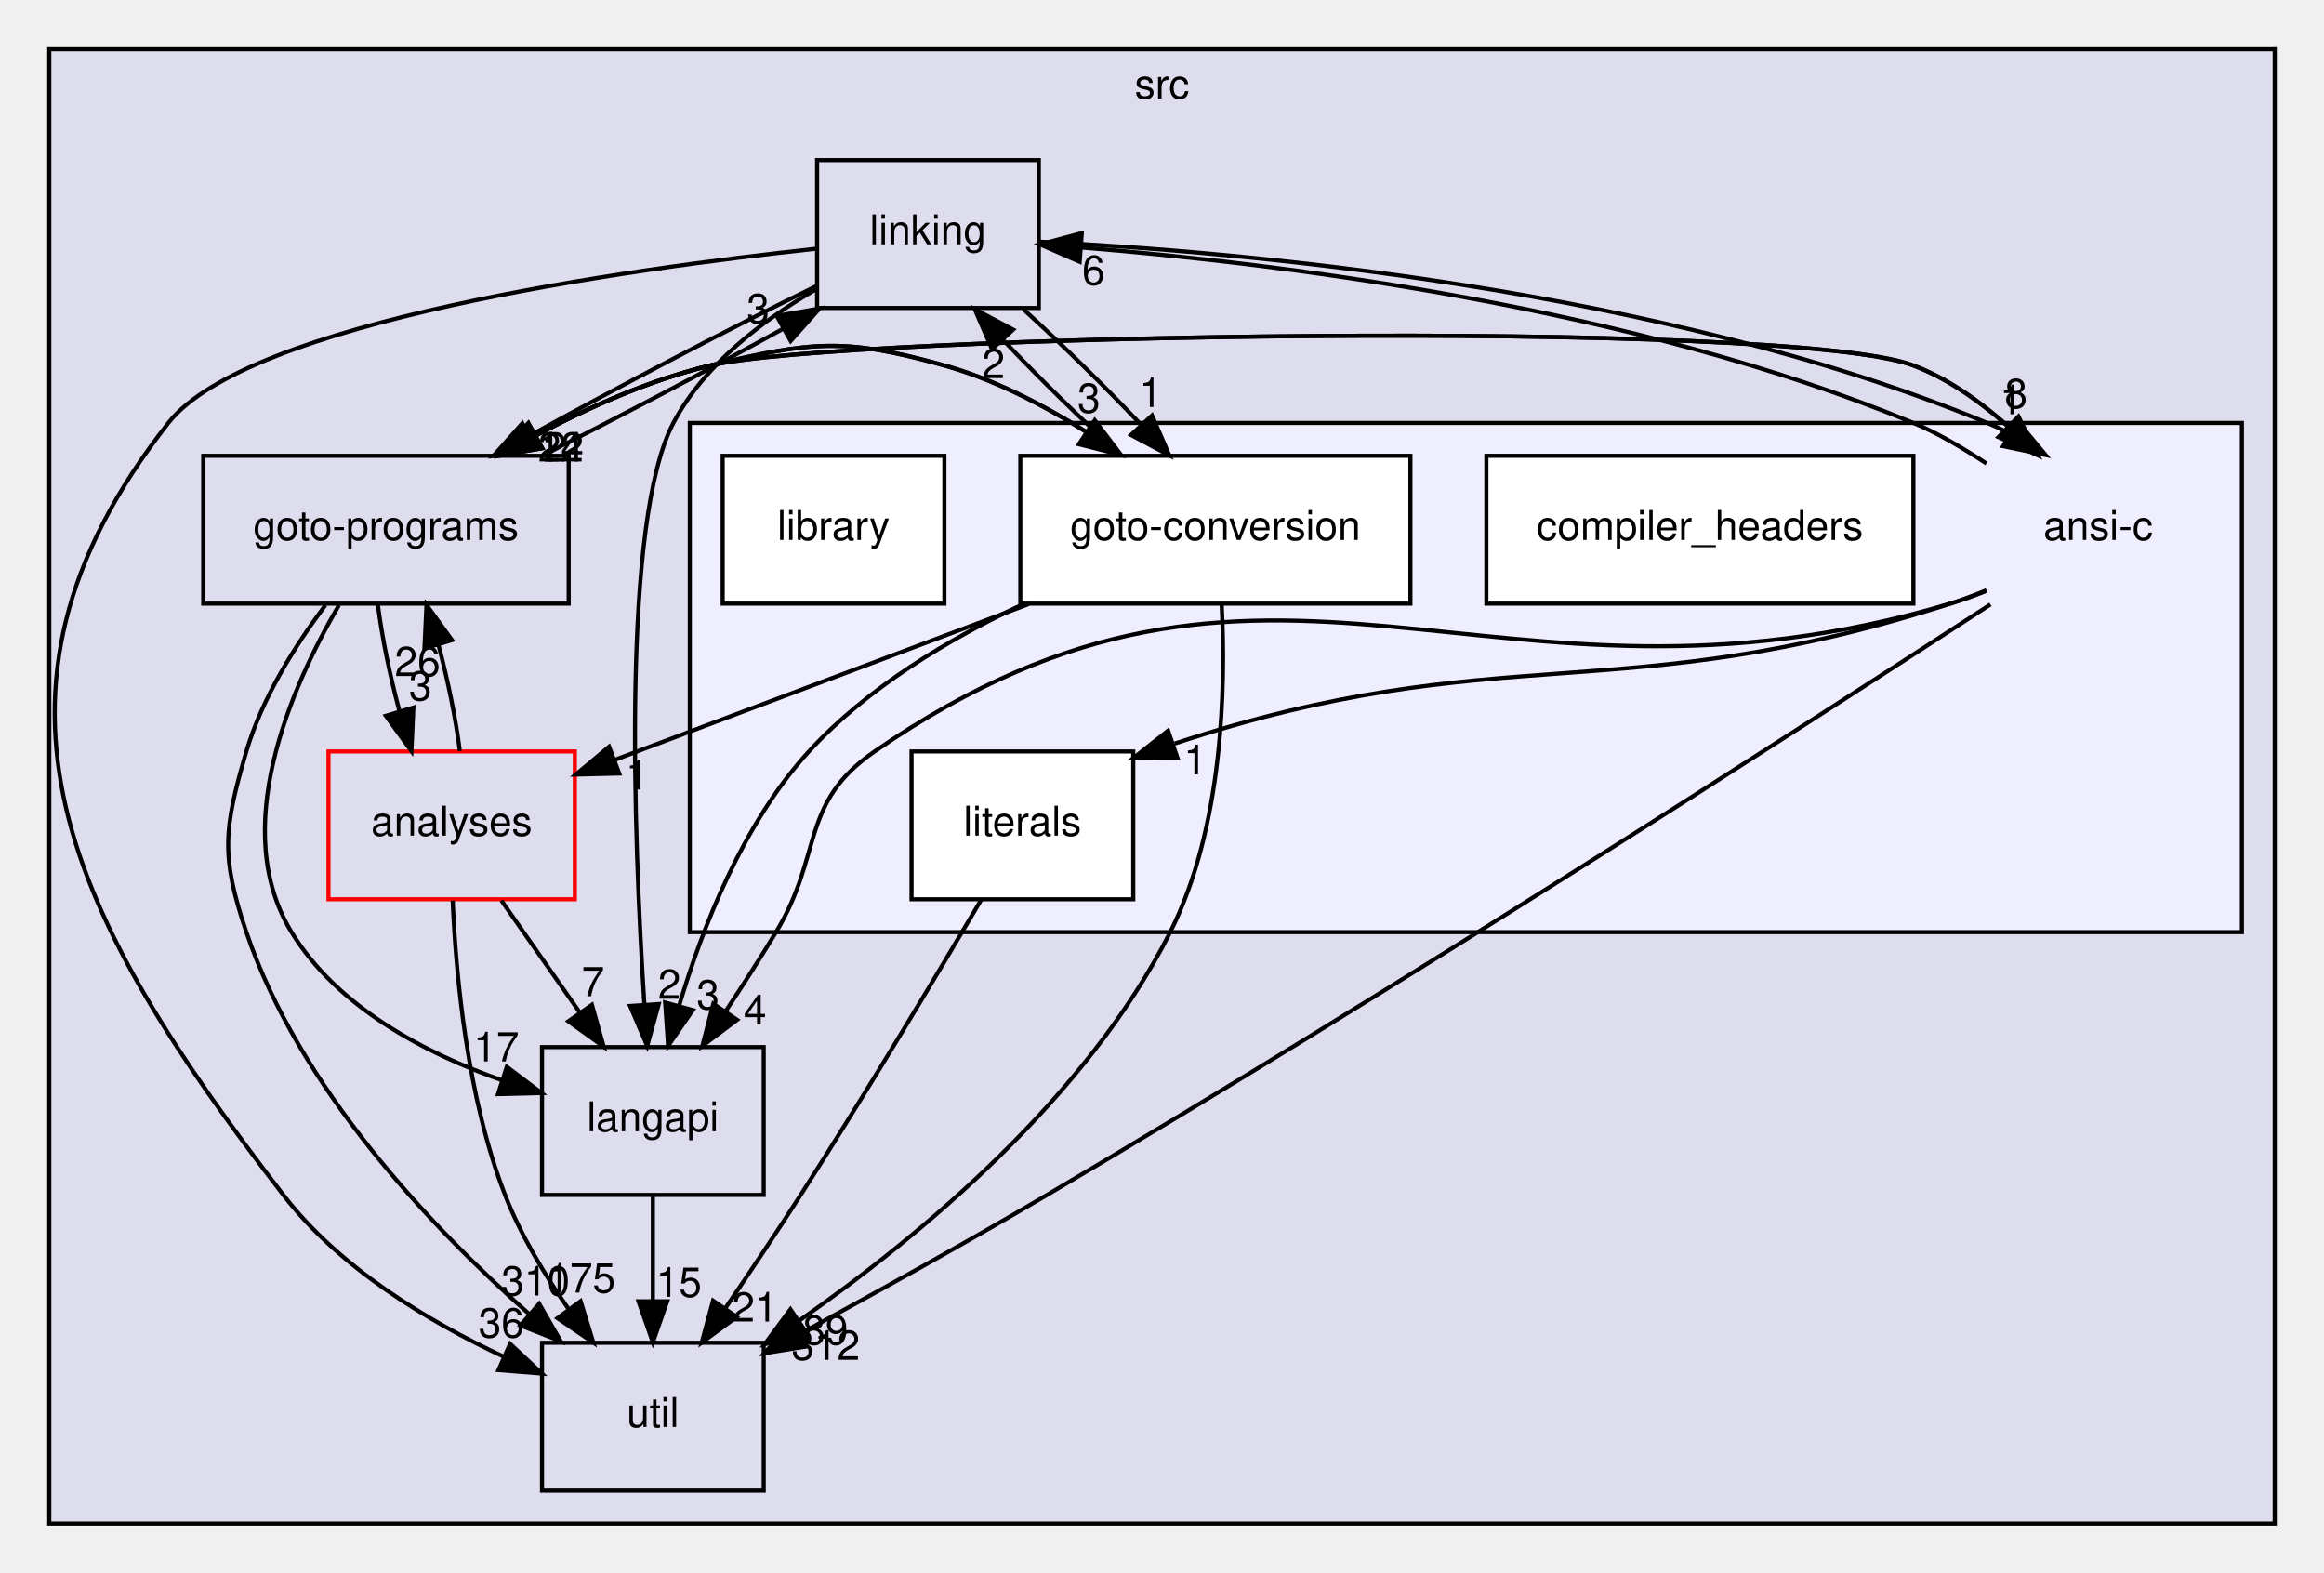
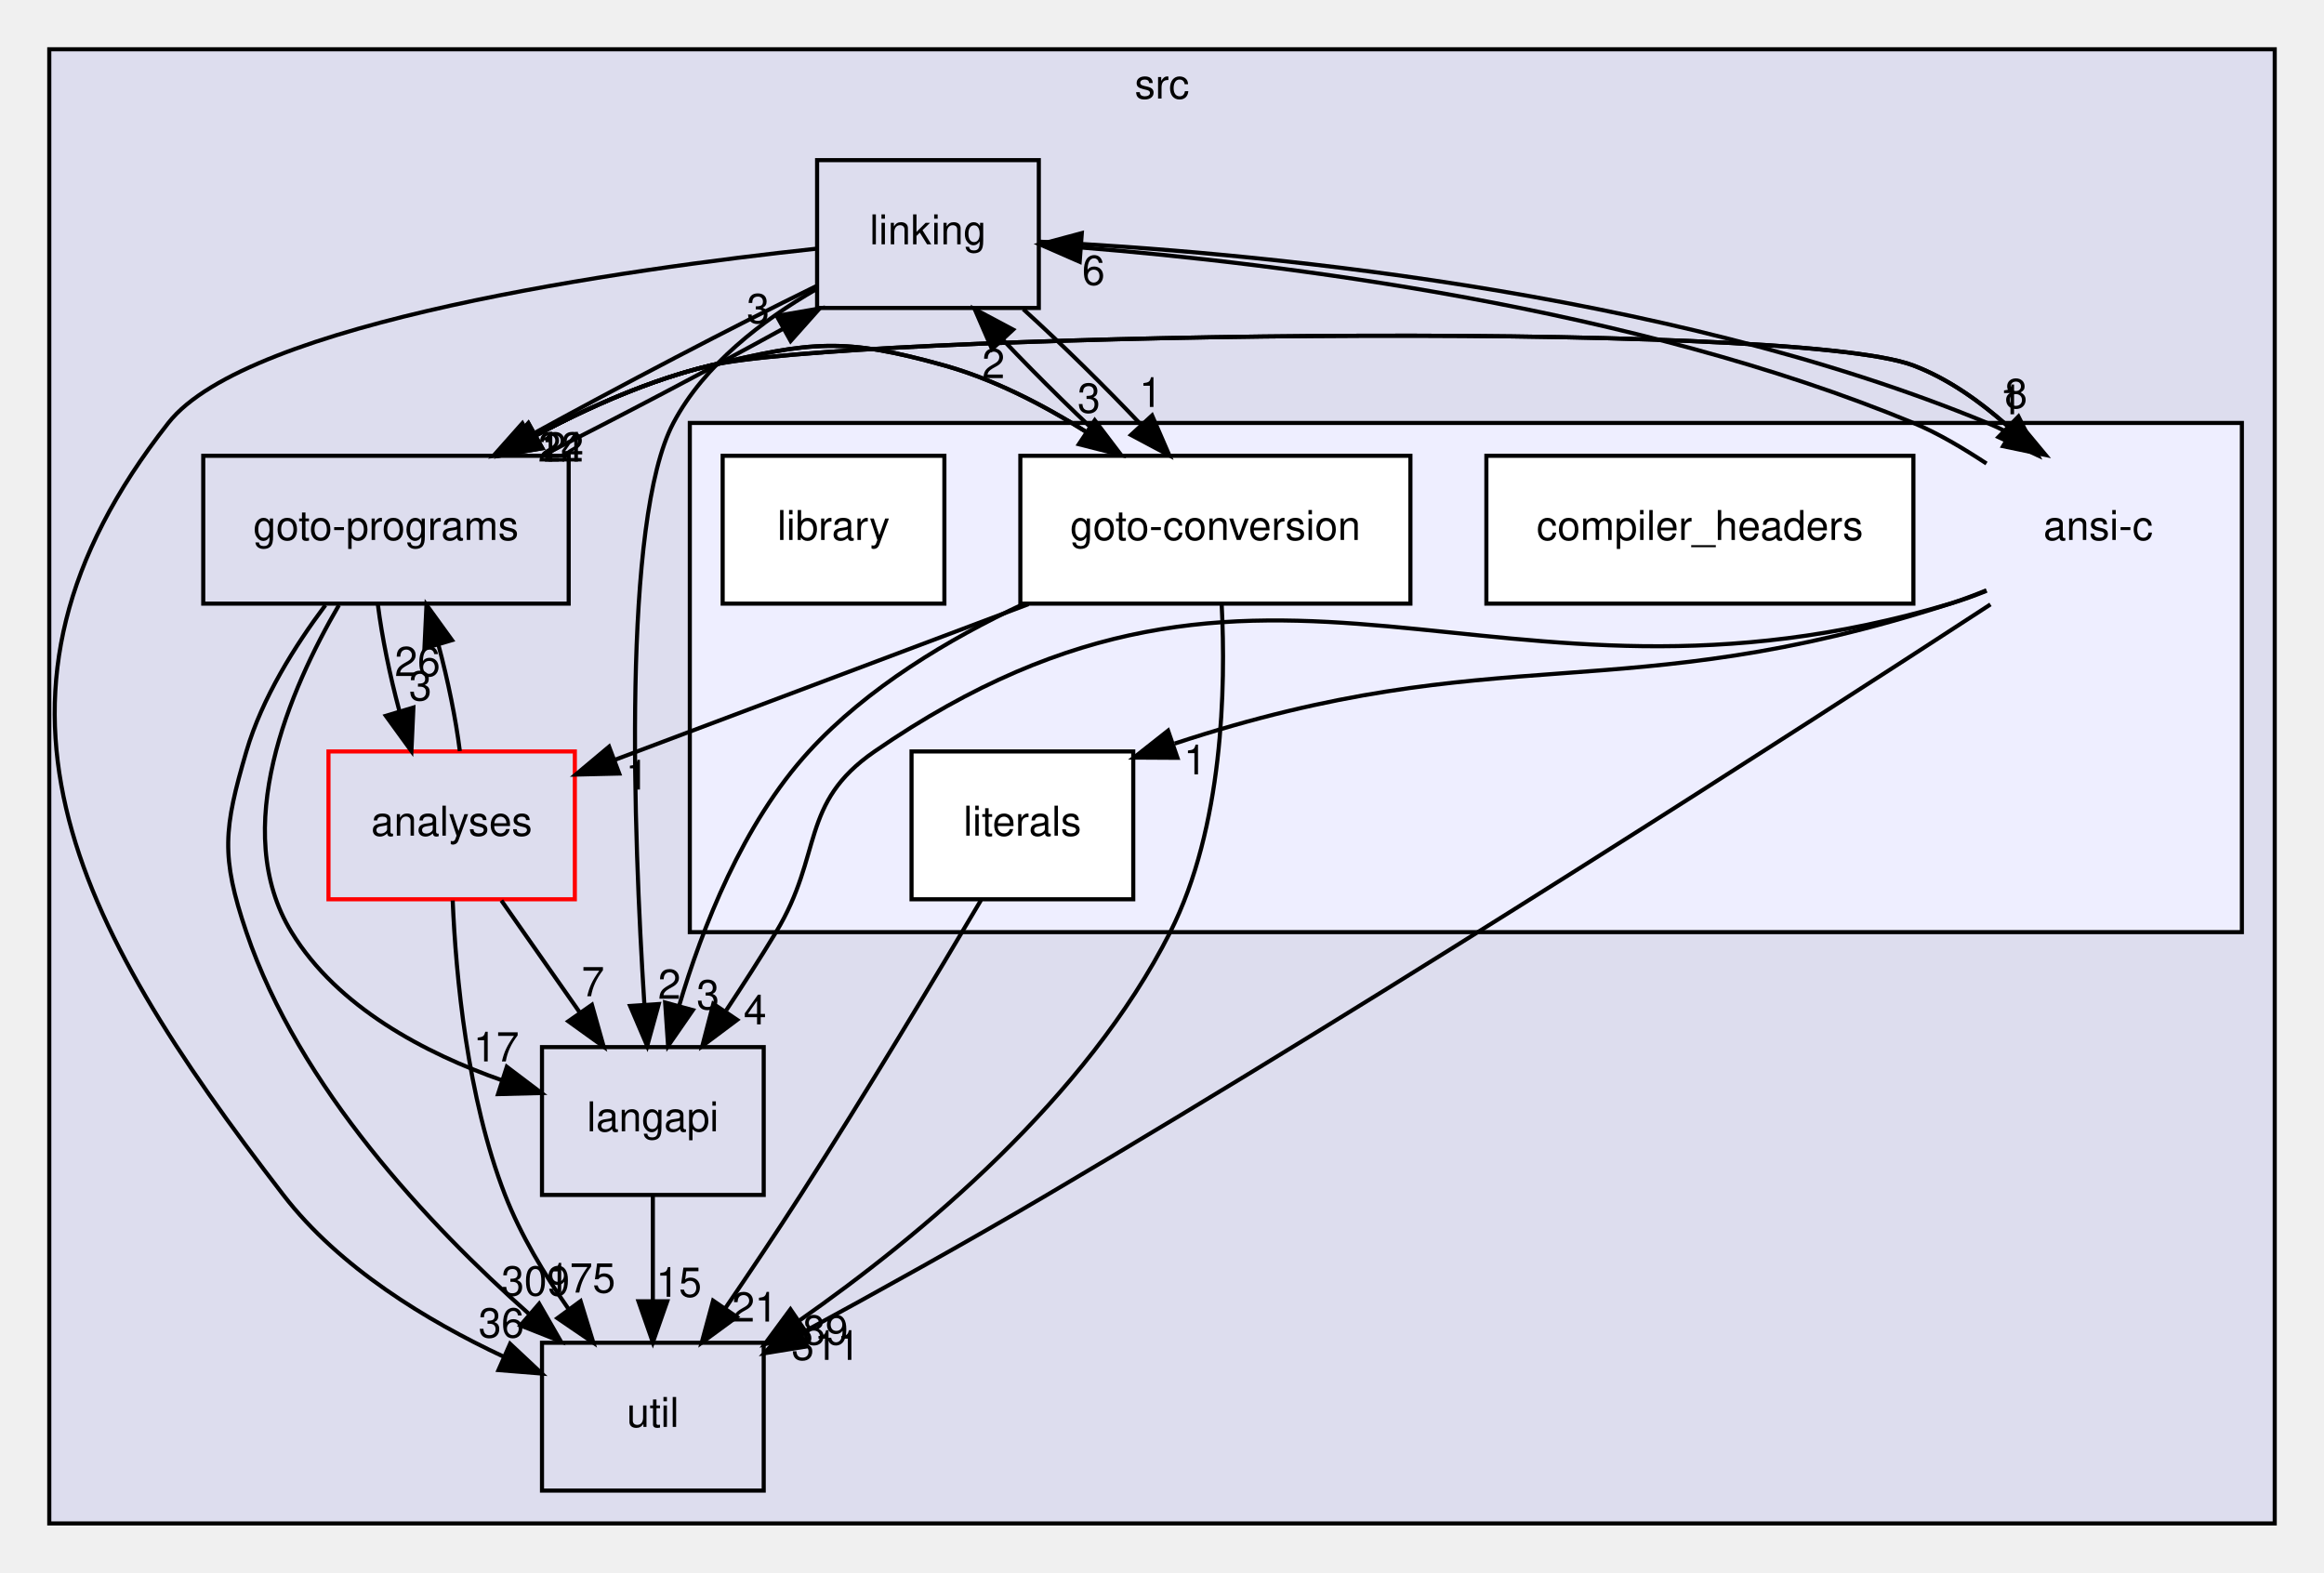
<svg xmlns="http://www.w3.org/2000/svg" xmlns:xlink="http://www.w3.org/1999/xlink" width="566pt" height="383pt" viewBox="0.00 0.00 566.00 383.00">
  <g id="graph0" class="graph" transform="scale(1 1) rotate(0) translate(4 379)">
    <g id="clust1" class="cluster">
      <g id="a_clust1">
        <a xlink:href="dir_68267d1309a1af8e8297ef4c3efbcdba.html" target="_top" xlink:title="src">
          <polygon fill="#ddddee" stroke="black" points="8,-8 8,-367 550,-367 550,-8 8,-8" />
          <text text-anchor="middle" x="279" y="-355" font-family="Helvetica,sans-Serif" font-size="10.00">src</text>
        </a>
      </g>
    </g>
    <g id="clust2" class="cluster">
      <g id="a_clust2">
        <a xlink:href="dir_f88182c44268ef6b082d02d66ccc5f99.html" target="_top">
          <polygon fill="#eeeeff" stroke="black" points="164,-152 164,-276 542,-276 542,-152 164,-152" />
        </a>
      </g>
    </g>
    <g id="node1" class="node">
      <g id="a_node1">
        <a xlink:href="dir_245199dd16b1f3757d78c9dc7747589d.html" target="_top" xlink:title="langapi">
          <polygon fill="none" stroke="black" points="182,-124 128,-124 128,-88 182,-88 182,-124" />
          <text text-anchor="middle" x="155" y="-103.5" font-family="Helvetica,sans-Serif" font-size="10.00">langapi</text>
        </a>
      </g>
    </g>
    <g id="node4" class="node">
      <g id="a_node4">
        <a xlink:href="dir_b7878ad5ecbf2506f4125b9d34c97e45.html" target="_top" xlink:title="util">
          <polygon fill="none" stroke="black" points="182,-52 128,-52 128,-16 182,-16 182,-52" />
          <text text-anchor="middle" x="155" y="-31.5" font-family="Helvetica,sans-Serif" font-size="10.00">util</text>
        </a>
      </g>
    </g>
    <g id="edge12" class="edge">
      <path fill="none" stroke="black" d="M155,-87.7C155,-79.98 155,-70.71 155,-62.11" />
      <polygon fill="black" stroke="black" points="158.5,-62.1 155,-52.1 151.5,-62.1 158.5,-62.1" />
      <g id="a_edge12-headlabel">
        <a xlink:href="dir_000029_000035.html" target="_top" xlink:title="15">
          <text text-anchor="middle" x="161.34" y="-63.2" font-family="Helvetica,sans-Serif" font-size="10.00">15</text>
        </a>
      </g>
    </g>
    <g id="node2" class="node">
      <g id="a_node2">
        <a xlink:href="dir_7ec25742ab1d47a7a6823282222807fd.html" target="_top" xlink:title="linking">
          <polygon fill="none" stroke="black" points="249,-340 195,-340 195,-304 249,-304 249,-340" />
          <text text-anchor="middle" x="222" y="-319.5" font-family="Helvetica,sans-Serif" font-size="10.00">linking</text>
        </a>
      </g>
    </g>
    <g id="edge2" class="edge">
      <path fill="none" stroke="black" d="M194.73,-308.53C181.78,-301.06 167.52,-290.23 160,-276 147.44,-252.24 150.29,-175.99 152.93,-134.5" />
      <polygon fill="black" stroke="black" points="156.44,-134.49 153.62,-124.28 149.46,-134.02 156.44,-134.49" />
      <g id="a_edge2-headlabel">
        <a xlink:href="dir_000032_000029.html" target="_top" xlink:title="2">
          <text text-anchor="middle" x="159.03" y="-135.77" font-family="Helvetica,sans-Serif" font-size="10.00">2</text>
        </a>
      </g>
    </g>
    <g id="node3" class="node">
      <g id="a_node3">
        <a xlink:href="dir_807c5b2c83e0c14a10083f60cf67ca05.html" target="_top" xlink:title="goto-programs">
          <polygon fill="none" stroke="black" points="134.5,-268 45.5,-268 45.5,-232 134.5,-232 134.5,-268" />
          <text text-anchor="middle" x="90" y="-247.5" font-family="Helvetica,sans-Serif" font-size="10.00">goto-programs</text>
        </a>
      </g>
    </g>
    <g id="edge3" class="edge">
      <path fill="none" stroke="black" d="M194.71,-309.28C174.5,-299.41 146.97,-285 125.15,-272.99" />
      <polygon fill="black" stroke="black" points="126.62,-269.8 116.18,-268 123.22,-275.92 126.62,-269.8" />
      <g id="a_edge3-headlabel">
        <a xlink:href="dir_000032_000025.html" target="_top" xlink:title="2">
          <text text-anchor="middle" x="131.14" y="-266.57" font-family="Helvetica,sans-Serif" font-size="10.00">2</text>
        </a>
      </g>
    </g>
    <g id="edge4" class="edge">
      <path fill="none" stroke="black" d="M194.95,-318.45C148.42,-313.45 56.35,-300.62 37,-276 -15.2,-209.58 13.45,-154.92 65,-88 78.66,-70.26 100.08,-57.31 118.6,-48.64" />
      <polygon fill="black" stroke="black" points="120.23,-51.75 127.96,-44.5 117.4,-45.35 120.23,-51.75" />
      <g id="a_edge4-headlabel">
        <a xlink:href="dir_000032_000035.html" target="_top" xlink:title="36">
          <text text-anchor="middle" x="118.09" y="-53.3" font-family="Helvetica,sans-Serif" font-size="10.00">36</text>
        </a>
      </g>
    </g>
    <g id="node6" class="node">
      <text text-anchor="middle" x="507" y="-247.5" font-family="Helvetica,sans-Serif" font-size="10.00">ansi-c</text>
    </g>
    <g id="edge5" class="edge">
      <path fill="none" stroke="black" d="M249.22,-320.14C297.81,-317.74 400.86,-308.8 480,-276 481.85,-275.24 483.69,-274.36 485.51,-273.42" />
      <polygon fill="black" stroke="black" points="487.44,-276.34 494.21,-268.19 483.84,-270.34 487.44,-276.34" />
      <g id="a_edge5-headlabel">
        <a xlink:href="dir_000032_000012.html" target="_top" xlink:title="1">
          <text text-anchor="middle" x="485.83" y="-278.12" font-family="Helvetica,sans-Serif" font-size="10.00">1</text>
        </a>
      </g>
    </g>
    <g id="node8" class="node">
      <g id="a_node8">
        <a xlink:href="dir_0ea4c3d6b179c025c29bf4f50d04840d.html" target="_top" xlink:title="goto-conversion">
          <polygon fill="white" stroke="black" points="339.5,-268 244.5,-268 244.5,-232 339.5,-232 339.5,-268" />
          <text text-anchor="middle" x="292" y="-247.5" font-family="Helvetica,sans-Serif" font-size="10.00">goto-conversion</text>
        </a>
      </g>
    </g>
    <g id="edge1" class="edge">
      <path fill="none" stroke="black" d="M245.22,-303.7C254.57,-295.22 265.11,-284.86 273.89,-275.58" />
      <polygon fill="black" stroke="black" points="276.58,-277.83 280.79,-268.1 271.44,-273.08 276.58,-277.83" />
      <g id="a_edge1-headlabel">
        <a xlink:href="dir_000032_000039.html" target="_top" xlink:title="1">
          <text text-anchor="middle" x="276.23" y="-279.9" font-family="Helvetica,sans-Serif" font-size="10.00">1</text>
        </a>
      </g>
    </g>
    <g id="edge7" class="edge">
      <path fill="none" stroke="black" d="M78.55,-231.65C66.65,-211.23 51.74,-176.95 67,-152 78.21,-133.68 99.5,-122.51 118.33,-115.89" />
      <polygon fill="black" stroke="black" points="119.43,-119.21 127.88,-112.82 117.29,-112.55 119.43,-119.21" />
      <g id="a_edge7-headlabel">
        <a xlink:href="dir_000025_000029.html" target="_top" xlink:title="17">
          <text text-anchor="middle" x="116.87" y="-120.51" font-family="Helvetica,sans-Serif" font-size="10.00">17</text>
        </a>
      </g>
    </g>
    <g id="edge8" class="edge">
      <path fill="none" stroke="black" d="M128.32,-268.19C146.72,-277.44 168.57,-288.95 186.58,-298.86" />
      <polygon fill="black" stroke="black" points="185.16,-302.08 195.61,-303.88 188.56,-295.96 185.16,-302.08" />
      <g id="a_edge8-headlabel">
        <a xlink:href="dir_000025_000032.html" target="_top" xlink:title="3">
          <text text-anchor="middle" x="180.64" y="-300.32" font-family="Helvetica,sans-Serif" font-size="10.00">3</text>
        </a>
      </g>
    </g>
    <g id="edge9" class="edge">
      <path fill="none" stroke="black" d="M75.25,-231.63C67.91,-221.85 59.81,-209.01 56,-196 50.5,-177.23 49.72,-170.52 56,-152 68.81,-114.19 100.61,-80.51 124.74,-59.11" />
      <polygon fill="black" stroke="black" points="127.31,-61.51 132.59,-52.33 122.74,-56.22 127.31,-61.51" />
      <g id="a_edge9-headlabel">
-         <a xlink:href="dir_000025_000035.html" target="_top" xlink:title="310">
-           <text text-anchor="middle" x="126.44" y="-63.51" font-family="Helvetica,sans-Serif" font-size="10.00">310</text>
+         <a xlink:href="dir_000025_000035.html" target="_top" xlink:title="309">
+           <text text-anchor="middle" x="126.44" y="-63.51" font-family="Helvetica,sans-Serif" font-size="10.00">309</text>
        </a>
      </g>
    </g>
    <g id="node5" class="node">
      <g id="a_node5">
        <a xlink:href="dir_ba7b98ca4ba342c6303fef7df3e3d6c7.html" target="_top" xlink:title="analyses">
          <polygon fill="none" stroke="red" points="136,-196 76,-196 76,-160 136,-160 136,-196" />
          <text text-anchor="middle" x="106" y="-175.5" font-family="Helvetica,sans-Serif" font-size="10.00">analyses</text>
        </a>
      </g>
    </g>
    <g id="edge10" class="edge">
      <path fill="none" stroke="black" d="M88.04,-231.7C89.02,-223.9 90.94,-214.51 93.28,-205.83" />
      <polygon fill="black" stroke="black" points="96.68,-206.69 96.2,-196.1 89.97,-204.68 96.68,-206.69" />
      <g id="a_edge10-headlabel">
        <a xlink:href="dir_000025_000011.html" target="_top" xlink:title="3">
          <text text-anchor="middle" x="98.37" y="-208.45" font-family="Helvetica,sans-Serif" font-size="10.00">3</text>
        </a>
      </g>
    </g>
    <g id="edge11" class="edge">
      <path fill="none" stroke="black" d="M117.64,-268.04C132.27,-276.51 150.91,-285.68 169,-290 200.67,-297.56 431.57,-301.57 462,-290 470.43,-286.8 478.28,-281.21 485,-275.21" />
      <polygon fill="black" stroke="black" points="487.59,-277.58 492.32,-268.1 482.71,-272.56 487.59,-277.58" />
      <g id="a_edge11-headlabel">
        <a xlink:href="dir_000025_000012.html" target="_top" xlink:title="8">
          <text text-anchor="middle" x="486.99" y="-279.62" font-family="Helvetica,sans-Serif" font-size="10.00">8</text>
        </a>
      </g>
    </g>
    <g id="edge6" class="edge">
      <path fill="none" stroke="black" d="M117.64,-268.04C132.27,-276.51 150.91,-285.68 169,-290 193.64,-295.88 201.6,-296.82 226,-290 238.1,-286.62 250.19,-280.35 260.65,-273.76" />
      <polygon fill="black" stroke="black" points="262.62,-276.65 269.02,-268.21 258.75,-270.82 262.62,-276.65" />
      <g id="a_edge6-headlabel">
        <a xlink:href="dir_000025_000039.html" target="_top" xlink:title="3">
          <text text-anchor="middle" x="261.2" y="-278.51" font-family="Helvetica,sans-Serif" font-size="10.00">3</text>
        </a>
      </g>
    </g>
    <g id="edge23" class="edge">
      <path fill="none" stroke="black" d="M118.11,-159.7C123.87,-151.47 130.86,-141.48 137.21,-132.42" />
      <polygon fill="black" stroke="black" points="140.16,-134.3 143.03,-124.1 134.42,-130.29 140.16,-134.3" />
      <g id="a_edge23-headlabel">
        <a xlink:href="dir_000011_000029.html" target="_top" xlink:title="7">
          <text text-anchor="middle" x="140.42" y="-136.38" font-family="Helvetica,sans-Serif" font-size="10.00">7</text>
        </a>
      </g>
    </g>
    <g id="edge24" class="edge">
      <path fill="none" stroke="black" d="M107.99,-196.1C107.02,-203.88 105.11,-213.26 102.78,-221.95" />
      <polygon fill="black" stroke="black" points="99.37,-221.11 99.87,-231.7 106.08,-223.11 99.37,-221.11" />
      <g id="a_edge24-headlabel">
        <a xlink:href="dir_000011_000025.html" target="_top" xlink:title="26">
          <text text-anchor="middle" x="97.68" y="-214.36" font-family="Helvetica,sans-Serif" font-size="10.00">26</text>
        </a>
      </g>
    </g>
    <g id="edge25" class="edge">
      <path fill="none" stroke="black" d="M106.25,-159.69C107.03,-141.32 109.78,-111.72 119,-88 122.77,-78.31 128.59,-68.62 134.46,-60.23" />
      <polygon fill="black" stroke="black" points="137.4,-62.14 140.51,-52.02 131.76,-57.99 137.4,-62.14" />
      <g id="a_edge25-headlabel">
        <a xlink:href="dir_000011_000035.html" target="_top" xlink:title="175">
          <text text-anchor="middle" x="137.55" y="-64.22" font-family="Helvetica,sans-Serif" font-size="10.00">175</text>
        </a>
      </g>
    </g>
    <g id="edge13" class="edge">
      <path fill="none" stroke="black" d="M479.82,-235.12C476.89,-233.94 473.92,-232.87 471,-232 358.33,-198.52 305.74,-262.75 209,-196 190.67,-183.35 196.52,-171.06 185,-152 181.21,-145.74 176.95,-139.12 172.86,-132.94" />
      <polygon fill="black" stroke="black" points="175.53,-130.64 167.05,-124.29 169.72,-134.54 175.53,-130.64" />
      <g id="a_edge13-headlabel">
        <a xlink:href="dir_000012_000029.html" target="_top" xlink:title="4">
          <text text-anchor="middle" x="179.89" y="-129.54" font-family="Helvetica,sans-Serif" font-size="10.00">4</text>
        </a>
      </g>
    </g>
    <g id="edge15" class="edge">
      <path fill="none" stroke="black" d="M479.8,-266.12C474.09,-269.85 468.05,-273.49 462,-276 393.76,-304.28 307.73,-314.83 259.28,-318.73" />
      <polygon fill="black" stroke="black" points="258.95,-315.25 249.24,-319.49 259.47,-322.23 258.95,-315.25" />
      <g id="a_edge15-headlabel">
        <a xlink:href="dir_000012_000032.html" target="_top" xlink:title="6">
          <text text-anchor="middle" x="262.32" y="-309.64" font-family="Helvetica,sans-Serif" font-size="10.00">6</text>
        </a>
      </g>
    </g>
    <g id="edge16" class="edge">
      <path fill="none" stroke="black" d="M492.32,-268.1C484.34,-276.47 473.72,-285.54 462,-290 431.57,-301.57 200.67,-297.56 169,-290 154.44,-286.52 139.53,-279.91 126.64,-273.04" />
      <polygon fill="black" stroke="black" points="128.08,-269.84 117.64,-268.04 124.68,-275.95 128.08,-269.84" />
      <g id="a_edge16-headlabel">
        <a xlink:href="dir_000012_000025.html" target="_top" xlink:title="22">
          <text text-anchor="middle" x="132.6" y="-266.6" font-family="Helvetica,sans-Serif" font-size="10.00">22</text>
        </a>
      </g>
    </g>
    <g id="edge17" class="edge">
      <path fill="none" stroke="black" d="M480.77,-231.81C434.75,-201.81 336.24,-138.28 251,-88 231.45,-76.47 209.29,-64.18 191.19,-54.35" />
      <polygon fill="black" stroke="black" points="192.59,-51.13 182.13,-49.44 189.26,-57.28 192.59,-51.13" />
      <g id="a_edge17-headlabel">
-         <a xlink:href="dir_000012_000035.html" target="_top" xlink:title="312">
-           <text text-anchor="middle" x="197.1" y="-47.84" font-family="Helvetica,sans-Serif" font-size="10.00">312</text>
+         <a xlink:href="dir_000012_000035.html" target="_top" xlink:title="311">
+           <text text-anchor="middle" x="197.1" y="-47.84" font-family="Helvetica,sans-Serif" font-size="10.00">311</text>
        </a>
      </g>
    </g>
    <g id="node10" class="node">
      <g id="a_node10">
        <a xlink:href="dir_3de98a525830ece433065d8a27851bc8.html" target="_top" xlink:title="literals">
          <polygon fill="white" stroke="black" points="272,-196 218,-196 218,-160 272,-160 272,-196" />
          <text text-anchor="middle" x="245" y="-175.5" font-family="Helvetica,sans-Serif" font-size="10.00">literals</text>
        </a>
      </g>
    </g>
    <g id="edge14" class="edge">
      <path fill="none" stroke="black" d="M479.78,-235.25C476.86,-234.05 473.89,-232.93 471,-232 390.4,-206.01 361.3,-224.03 282.08,-197.92" />
      <polygon fill="black" stroke="black" points="282.76,-194.45 272.16,-194.51 280.48,-201.07 282.76,-194.45" />
      <g id="a_edge14-headlabel">
        <a xlink:href="dir_000012_000042.html" target="_top" xlink:title="1">
          <text text-anchor="middle" x="287.08" y="-190.43" font-family="Helvetica,sans-Serif" font-size="10.00">1</text>
        </a>
      </g>
    </g>
    <g id="node7" class="node">
      <g id="a_node7">
        <a xlink:href="dir_930e04eb00dd5fb599c51d625a0336ac.html" target="_top" xlink:title="compiler_headers">
          <polygon fill="white" stroke="black" points="462,-268 358,-268 358,-232 462,-232 462,-268" />
          <text text-anchor="middle" x="410" y="-247.5" font-family="Helvetica,sans-Serif" font-size="10.00">compiler_headers</text>
        </a>
      </g>
    </g>
    <g id="edge18" class="edge">
      <path fill="none" stroke="black" d="M245.25,-231.91C227.06,-223.39 207.22,-211.53 193,-196 176.94,-178.46 167.02,-153.1 161.36,-133.94" />
      <polygon fill="black" stroke="black" points="164.74,-133.01 158.71,-124.29 157.99,-134.86 164.74,-133.01" />
      <g id="a_edge18-headlabel">
        <a xlink:href="dir_000039_000029.html" target="_top" xlink:title="3">
          <text text-anchor="middle" x="168.43" y="-133.22" font-family="Helvetica,sans-Serif" font-size="10.00">3</text>
        </a>
      </g>
    </g>
    <g id="edge19" class="edge">
      <path fill="none" stroke="black" d="M269,-268.1C259.67,-276.55 249.12,-286.9 240.31,-296.2" />
      <polygon fill="black" stroke="black" points="237.6,-293.98 233.39,-303.7 242.74,-298.73 237.6,-293.98" />
      <g id="a_edge19-headlabel">
        <a xlink:href="dir_000039_000032.html" target="_top" xlink:title="2">
          <text text-anchor="middle" x="237.95" y="-286.91" font-family="Helvetica,sans-Serif" font-size="10.00">2</text>
        </a>
      </g>
    </g>
    <g id="edge20" class="edge">
      <path fill="none" stroke="black" d="M269.02,-268.21C256.95,-276.61 241.49,-285.67 226,-290 201.6,-296.82 193.64,-295.88 169,-290 154.44,-286.52 139.53,-279.91 126.64,-273.04" />
      <polygon fill="black" stroke="black" points="128.08,-269.84 117.64,-268.04 124.68,-275.95 128.08,-269.84" />
      <g id="a_edge20-headlabel">
        <a xlink:href="dir_000039_000025.html" target="_top" xlink:title="14">
          <text text-anchor="middle" x="132.6" y="-266.6" font-family="Helvetica,sans-Serif" font-size="10.00">14</text>
        </a>
      </g>
    </g>
    <g id="edge21" class="edge">
      <path fill="none" stroke="black" d="M293.53,-231.86C294.57,-211.65 293.91,-177.57 281,-152 260.61,-111.62 220.21,-78.05 190.63,-57.37" />
      <polygon fill="black" stroke="black" points="192.45,-54.38 182.22,-51.63 188.51,-60.16 192.45,-54.38" />
      <g id="a_edge21-headlabel">
        <a xlink:href="dir_000039_000035.html" target="_top" xlink:title="89">
          <text text-anchor="middle" x="197.02" y="-51.56" font-family="Helvetica,sans-Serif" font-size="10.00">89</text>
        </a>
      </g>
    </g>
    <g id="edge22" class="edge">
      <path fill="none" stroke="black" d="M246.5,-231.88C215.68,-220.28 175.34,-205.09 145.79,-193.98" />
      <polygon fill="black" stroke="black" points="146.81,-190.62 136.22,-190.37 144.34,-197.17 146.81,-190.62" />
      <g id="a_edge22-headlabel">
        <a xlink:href="dir_000039_000011.html" target="_top" xlink:title="1">
          <text text-anchor="middle" x="151.17" y="-186.73" font-family="Helvetica,sans-Serif" font-size="10.00">1</text>
        </a>
      </g>
    </g>
    <g id="node9" class="node">
      <g id="a_node9">
        <a xlink:href="dir_cc2afaf2c956dbb07175fffeb8930b5f.html" target="_top" xlink:title="library">
          <polygon fill="white" stroke="black" points="226,-268 172,-268 172,-232 226,-232 226,-268" />
          <text text-anchor="middle" x="199" y="-247.5" font-family="Helvetica,sans-Serif" font-size="10.00">library</text>
        </a>
      </g>
    </g>
    <g id="edge26" class="edge">
      <path fill="none" stroke="black" d="M234.91,-159.78C224.25,-141.73 206.82,-112.63 191,-88 185.14,-78.88 178.52,-69.01 172.57,-60.3" />
      <polygon fill="black" stroke="black" points="175.44,-58.3 166.9,-52.04 169.67,-62.26 175.44,-58.3" />
      <g id="a_edge26-headlabel">
        <a xlink:href="dir_000042_000035.html" target="_top" xlink:title="21">
          <text text-anchor="middle" x="179.82" y="-57.16" font-family="Helvetica,sans-Serif" font-size="10.00">21</text>
        </a>
      </g>
    </g>
  </g>
</svg>
